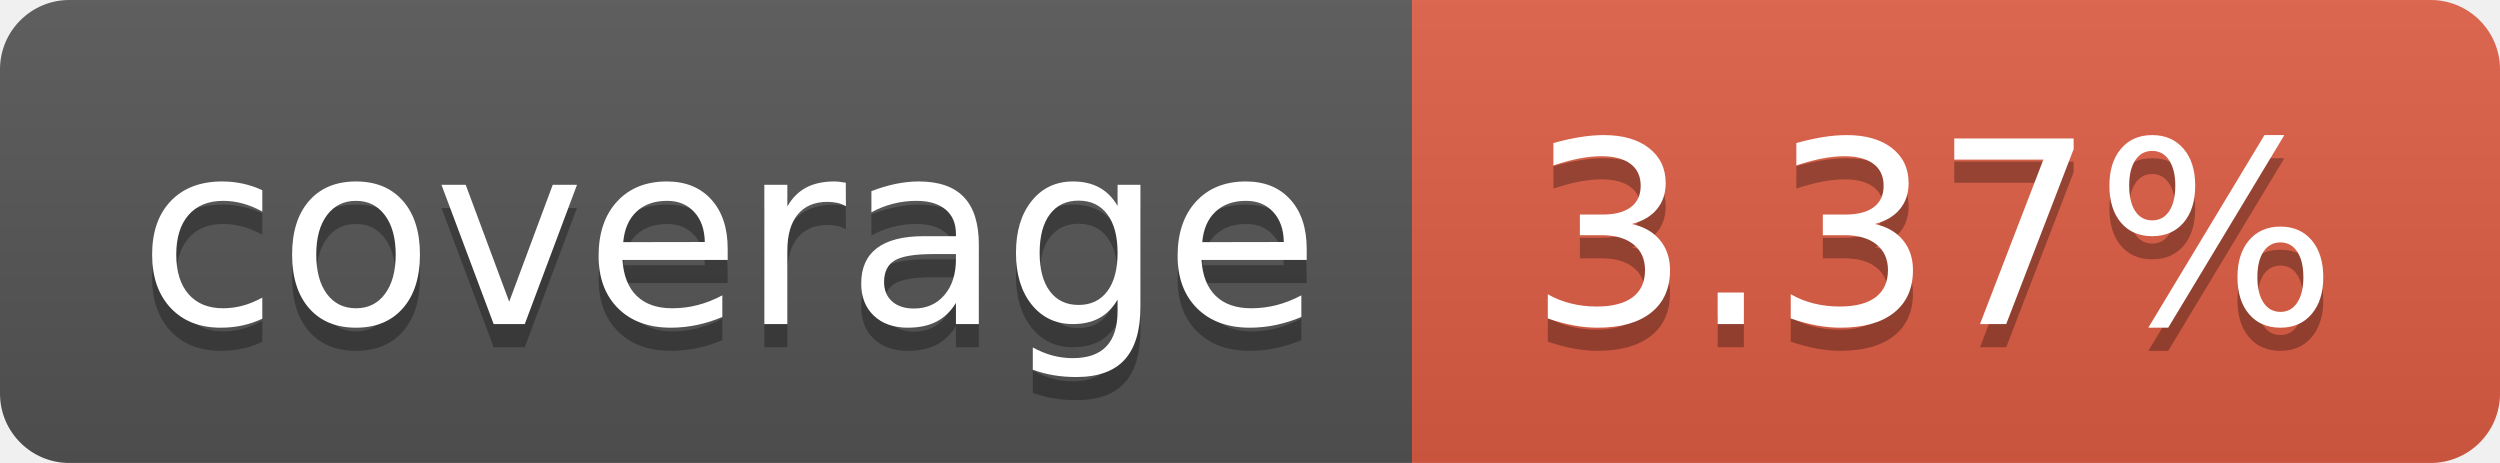
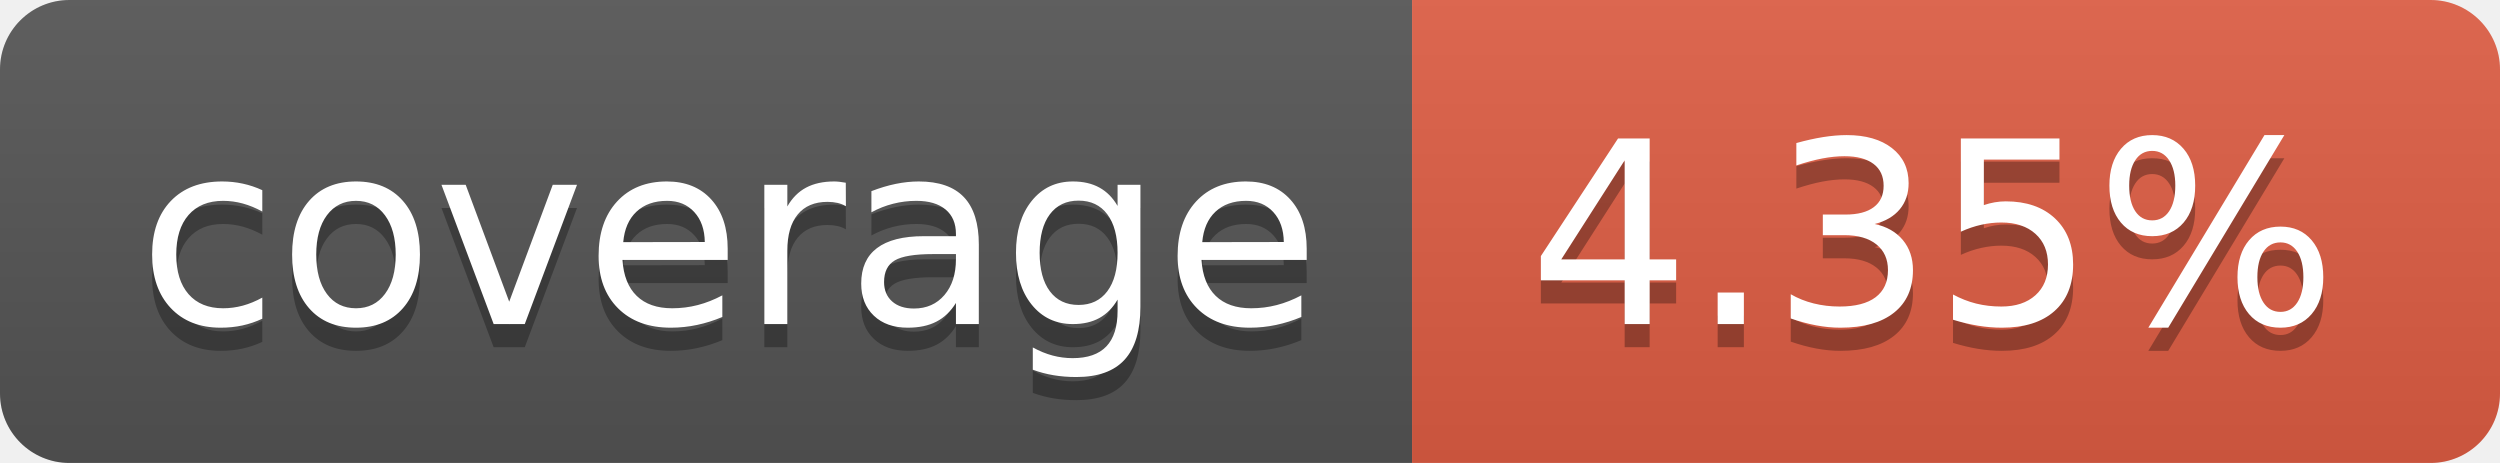
- <svg xmlns="http://www.w3.org/2000/svg" width="108" height="20" role="img" aria-label="coverage: 3.37%">
+ <svg xmlns="http://www.w3.org/2000/svg" width="108" height="20" role="img" aria-label="coverage: 4.35%">
  <linearGradient id="s" x2="0" y2="100%">
    <stop offset="0" stop-color="#bbb" stop-opacity=".1" />
    <stop offset="1" stop-opacity=".1" />
  </linearGradient>
  <clipPath id="r">
    <rect width="108" height="20" rx="3" fill="#fff" />
  </clipPath>
  <g clip-path="url(#r)">
    <rect width="61" height="20" fill="#555" />
    <rect x="61" width="47" height="20" fill="#e05d44" />
    <rect width="108" height="20" fill="url(#s)" />
  </g>
  <g fill="#fff" text-anchor="middle" font-family="Verdana,Geneva,DejaVu Sans,sans-serif" text-rendering="geometricPrecision" font-size="110">
    <text aria-hidden="true" x="315" y="150" fill="#010101" fill-opacity=".3" transform="scale(.1)" textLength="510">coverage</text>
    <text x="315" y="140" transform="scale(.1)" fill="#fff" textLength="510">coverage</text>
-     <text aria-hidden="true" x="835" y="150" fill="#010101" fill-opacity=".3" transform="scale(.1)" textLength="370">3.37%</text>
-     <text x="835" y="140" transform="scale(.1)" fill="#fff" textLength="370">3.37%</text>
+     <text aria-hidden="true" x="835" y="150" fill="#010101" fill-opacity=".3" transform="scale(.1)" textLength="370">4.35%</text>
+     <text x="835" y="140" transform="scale(.1)" fill="#fff" textLength="370">4.35%</text>
  </g>
</svg>
